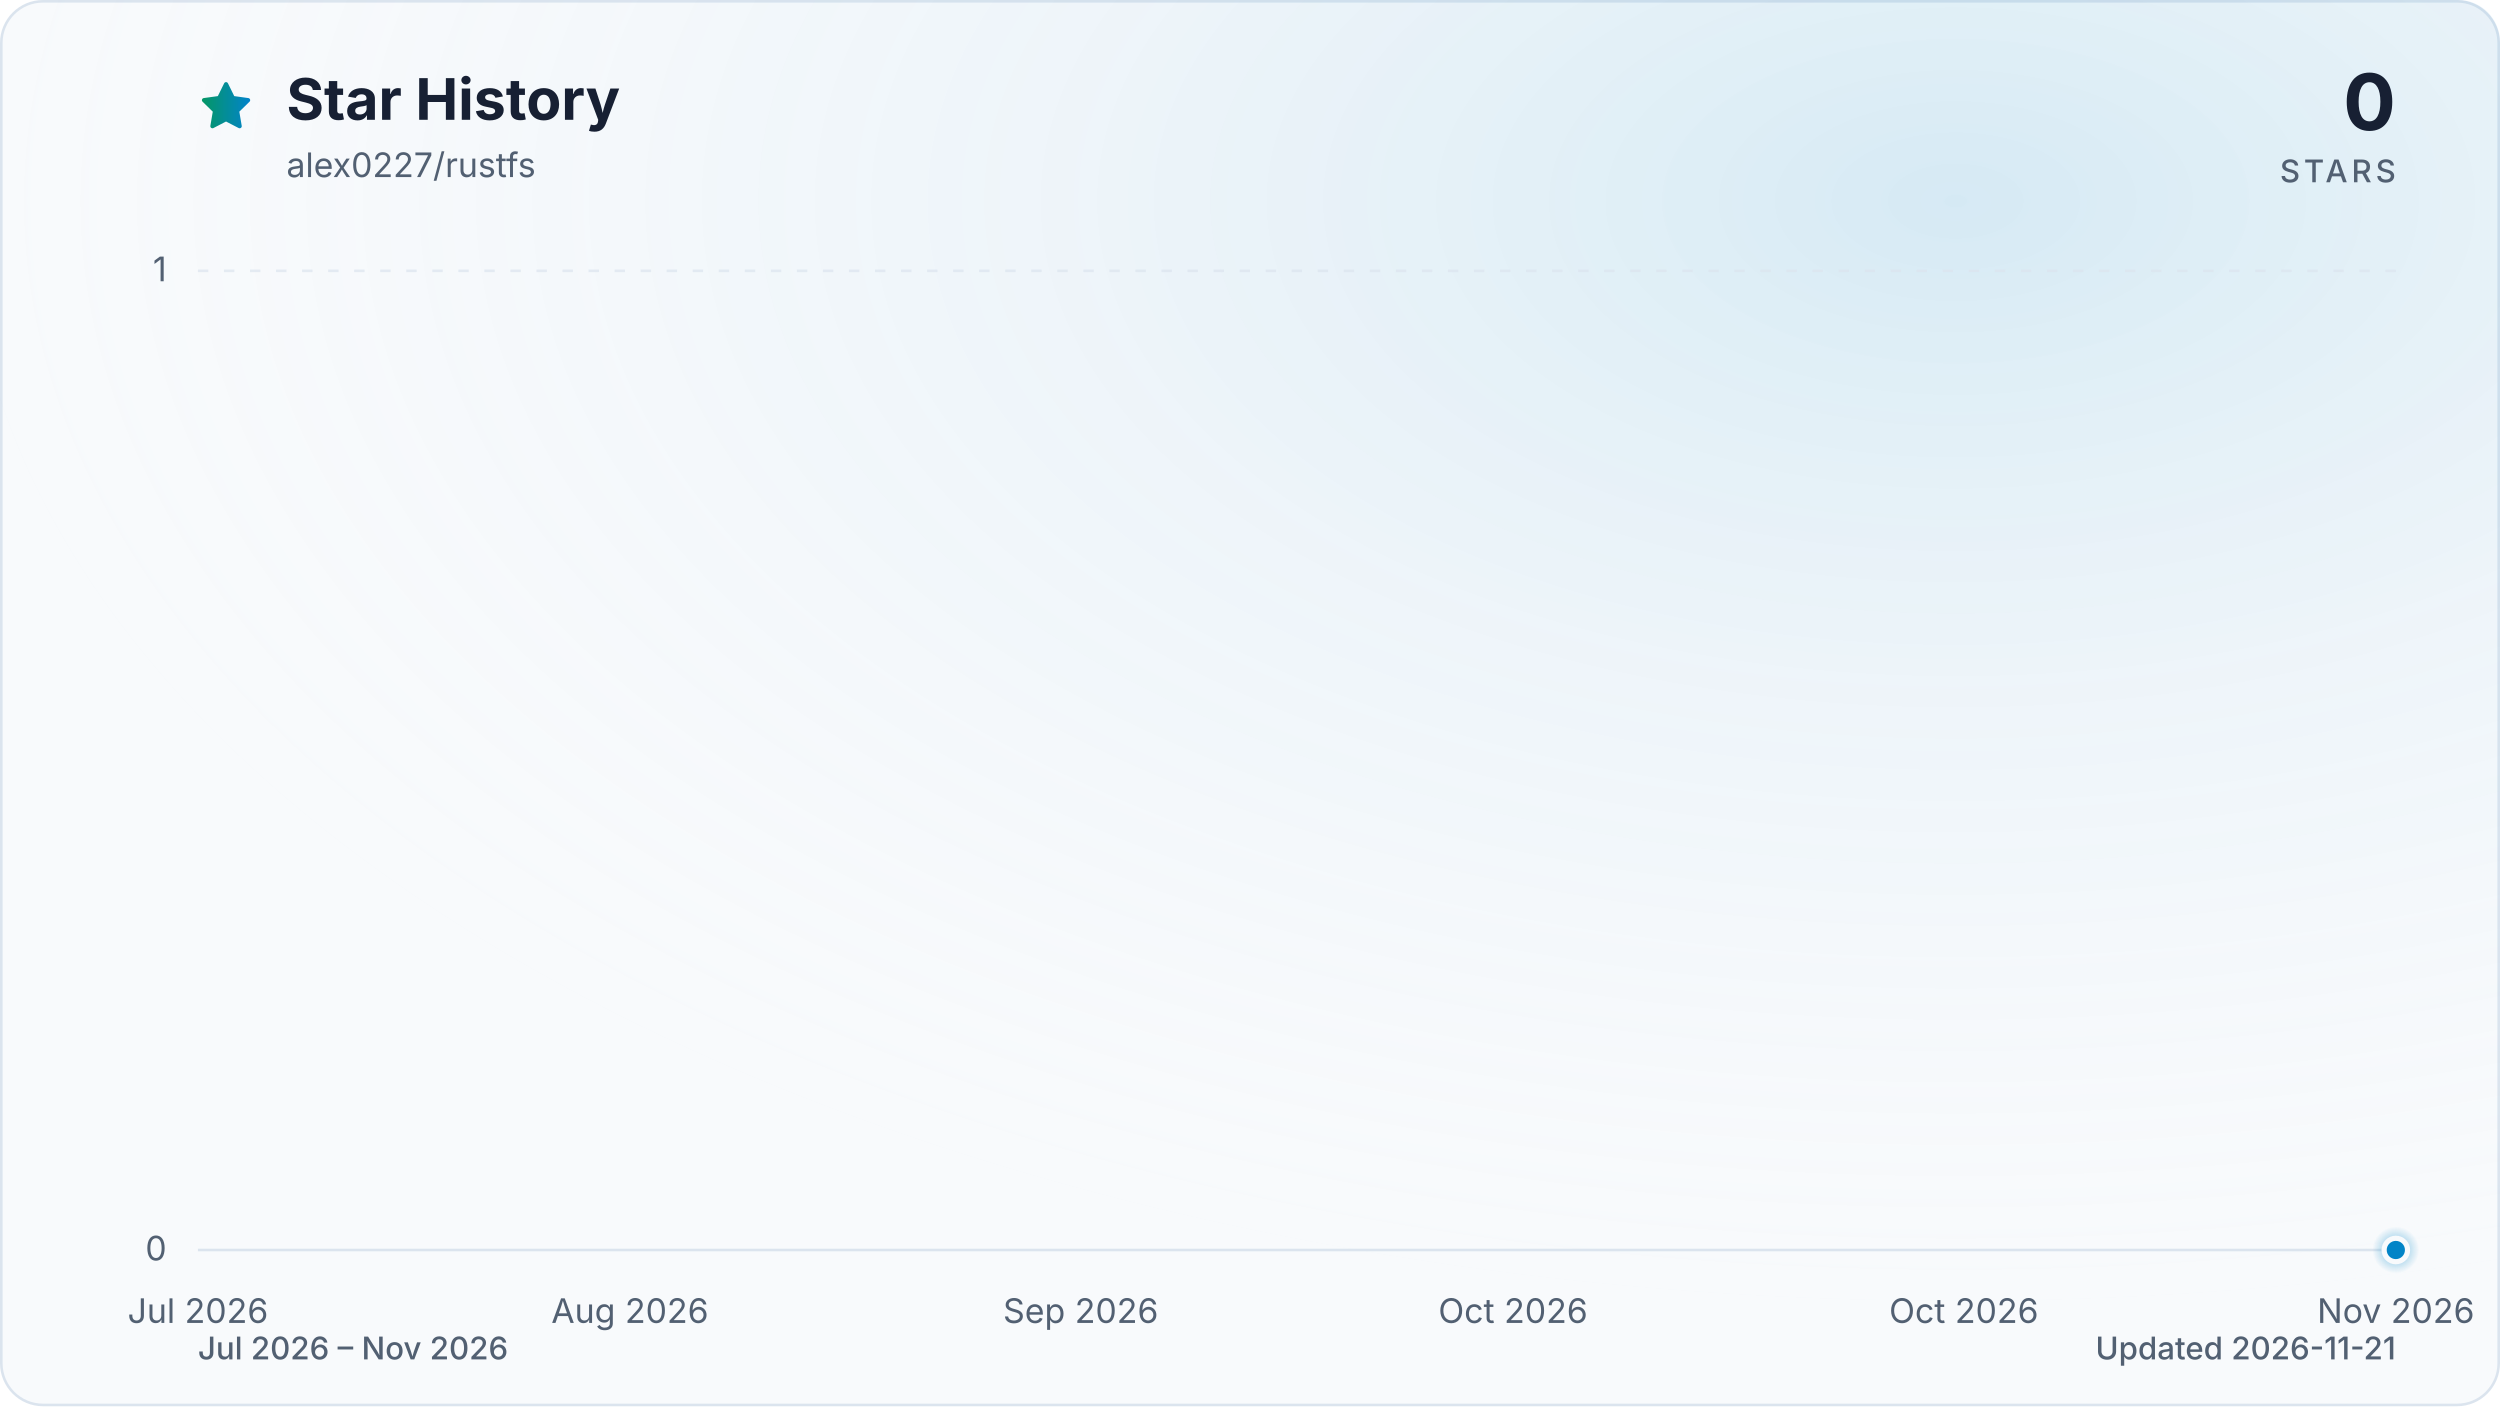
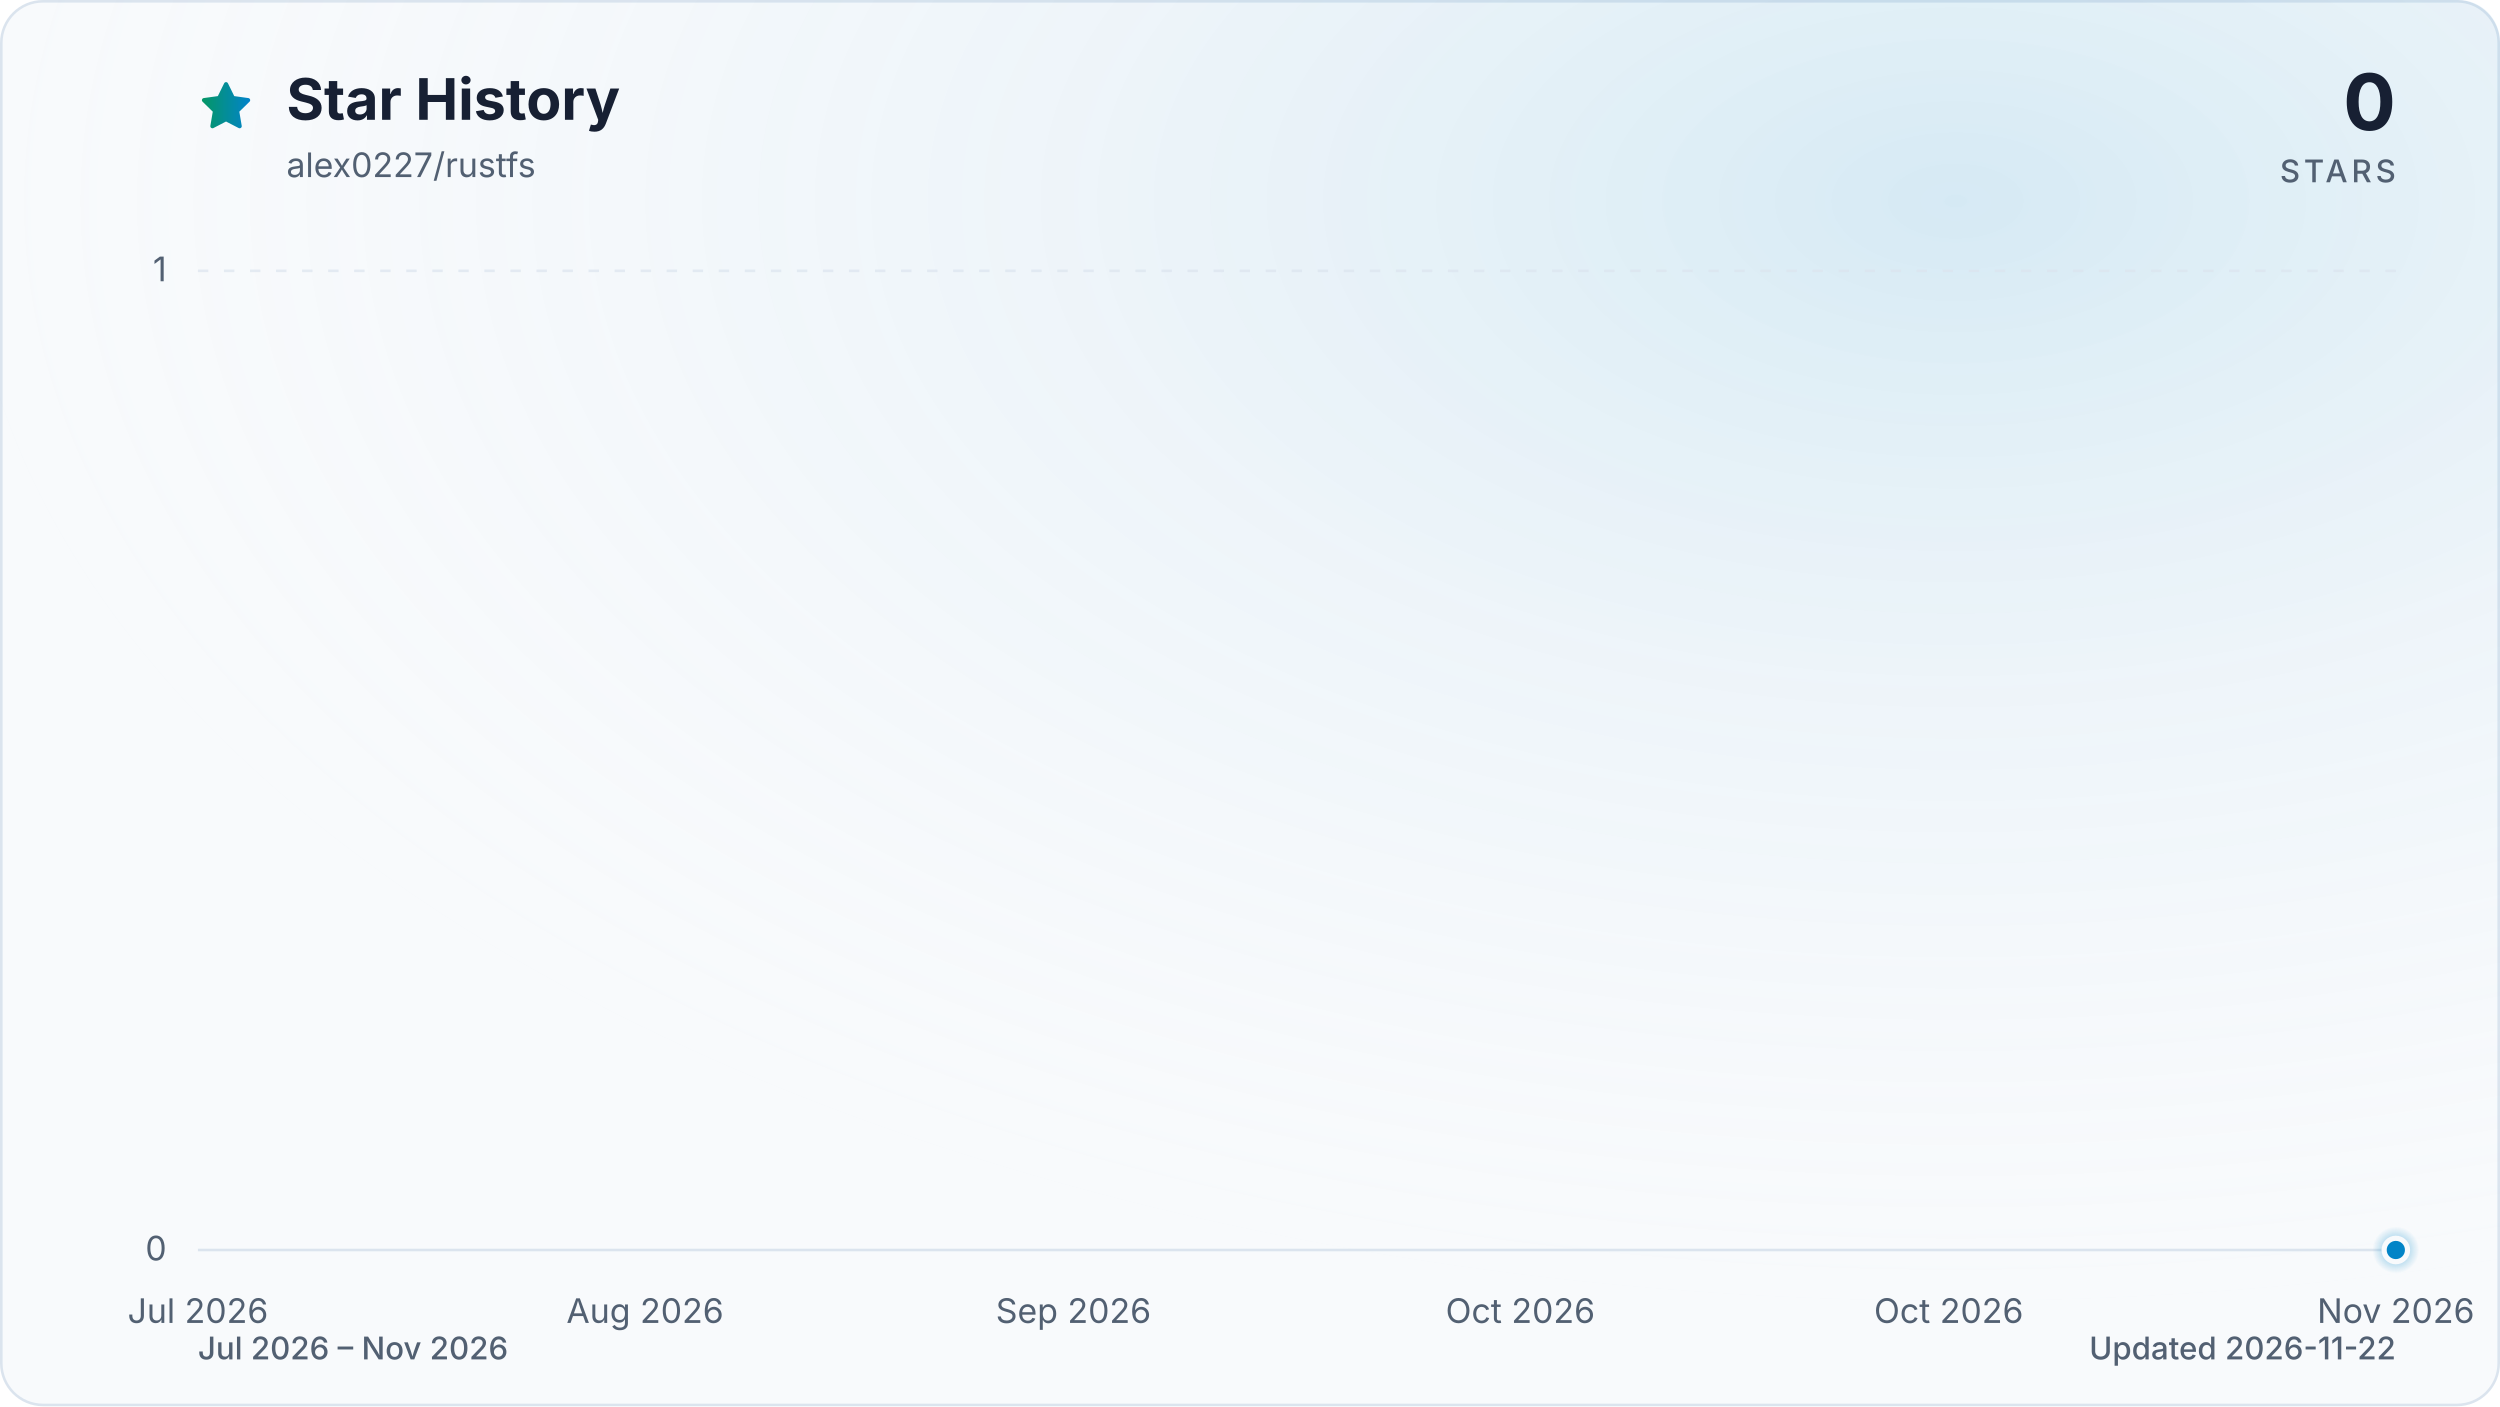
<svg xmlns="http://www.w3.org/2000/svg" viewBox="0 0 960 540" role="img" aria-labelledby="title description" data-style="gradient" data-variant="glow" data-animated="true">
  <defs>
    <linearGradient id="trend" x1="0" y1="0" x2="1" y2="0">
      <stop offset="0%" stop-color="#059669" />
      <stop offset="100%" stop-color="#0284c7" />
    </linearGradient>
    <linearGradient id="area" x1="0" y1="0" x2="0" y2="1">
      <stop offset="0%" stop-color="#059669" stop-opacity="0.30" />
      <stop offset="55%" stop-color="#0284c7" stop-opacity="0.10" />
      <stop offset="100%" stop-color="#0284c7" stop-opacity="0.01" />
    </linearGradient>
    <radialGradient id="marker-halo" cx="50%" cy="50%" r="50%">
      <stop offset="0%" stop-color="#0284c7" stop-opacity="0.55" />
      <stop offset="100%" stop-color="#0284c7" stop-opacity="0" />
    </radialGradient>
    <radialGradient id="surface-glow" cx="78%" cy="14%" r="80%">
      <stop offset="0%" stop-color="#0284c7" stop-opacity="0.14" />
      <stop offset="100%" stop-color="#f8fafc" stop-opacity="0" />
    </radialGradient>
    <filter id="trend-glow" x="-20%" y="-20%" width="140%" height="140%">
      <feGaussianBlur stdDeviation="7" />
    </filter>
  </defs>
  <style>
.trend-enter{transform-box:fill-box;transform-origin:center;animation:trend-enter 520ms cubic-bezier(0.16,1,0.3,1)}
.marker-enter{transform-box:fill-box;transform-origin:center;animation:marker-enter 320ms cubic-bezier(0.16,1,0.3,1) 200ms both}
.marker-pulse{transform-box:fill-box;transform-origin:center;animation:marker-pulse 2.6s ease-out infinite}
@keyframes trend-enter{from{opacity:.35;transform:translateY(10px)}to{opacity:1;transform:translateY(0)}}
@keyframes marker-enter{from{opacity:0;transform:scale(.4)}to{opacity:1;transform:scale(1)}}
@keyframes marker-pulse{0%{opacity:.5;transform:scale(.7)}70%,100%{opacity:0;transform:scale(2.1)}}
@media (prefers-reduced-motion:reduce){.trend-enter,.marker-enter,.marker-pulse{animation:none!important}}
@media (prefers-reduced-motion:reduce){.marker-pulse{opacity:0}}
</style>
  <rect x="0.5" y="0.5" width="959" height="539" fill="#f8fafc" stroke="#dbe4ee" stroke-width="1" rx="16" />
  <rect width="960" height="540" fill="url(#surface-glow)" rx="16" />
  <path d="M12 2.6l2.9 5.9 6.5.9-4.7 4.6 1.1 6.5-5.8-3-5.8 3 1.1-6.5-4.7-4.6 6.5-.9L12 2.6Z" transform="translate(76 30) scale(.9)" fill="url(#trend)" stroke="url(#trend)" stroke-width="1.8" stroke-linejoin="round" aria-hidden="true" />
  <text x="110" y="46" fill="#172033" font-family="ui-sans-serif, system-ui, -apple-system, BlinkMacSystemFont, 'Segoe UI', sans-serif" font-size="22" font-weight="700">Star History</text>
  <text x="110" y="68" fill="#526072" font-family="ui-sans-serif, system-ui, -apple-system, BlinkMacSystemFont, 'Segoe UI', sans-serif" font-size="13">alex0227/rustfs</text>
  <text x="920" y="50" fill="#172033" font-family="ui-sans-serif, system-ui, -apple-system, BlinkMacSystemFont, 'Segoe UI', sans-serif" font-size="30" font-weight="700" text-anchor="end">0</text>
  <text x="920" y="70" fill="#526072" font-family="ui-sans-serif, system-ui, -apple-system, BlinkMacSystemFont, 'Segoe UI', sans-serif" font-size="12" font-weight="500" letter-spacing="1.5" text-anchor="end">STARS</text>
  <line x1="76" y1="480.0" x2="920" y2="480.0" stroke="#dbe4ee" stroke-width="1" stroke-dasharray="0" opacity="1" />
  <text x="64" y="484.0" fill="#526072" font-family="ui-sans-serif, system-ui, -apple-system, BlinkMacSystemFont, 'Segoe UI', sans-serif" font-size="13" text-anchor="end">0</text>
  <line x1="76" y1="104.0" x2="920" y2="104.0" stroke="#dbe4ee" stroke-width="1" stroke-dasharray="4 6" opacity="0.7" />
  <text x="64" y="108.0" fill="#526072" font-family="ui-sans-serif, system-ui, -apple-system, BlinkMacSystemFont, 'Segoe UI', sans-serif" font-size="13" text-anchor="end">1</text>
  <text x="76.0" y="508" fill="#526072" font-family="ui-sans-serif, system-ui, -apple-system, BlinkMacSystemFont, 'Segoe UI', sans-serif" font-size="13" text-anchor="middle">Jul 2026</text>
-   <text x="241.9" y="508" fill="#526072" font-family="ui-sans-serif, system-ui, -apple-system, BlinkMacSystemFont, 'Segoe UI', sans-serif" font-size="13" text-anchor="middle">Aug 2026</text>
-   <text x="415.0" y="508" fill="#526072" font-family="ui-sans-serif, system-ui, -apple-system, BlinkMacSystemFont, 'Segoe UI', sans-serif" font-size="13" text-anchor="middle">Sep 2026</text>
-   <text x="581.0" y="508" fill="#526072" font-family="ui-sans-serif, system-ui, -apple-system, BlinkMacSystemFont, 'Segoe UI', sans-serif" font-size="13" text-anchor="middle">Oct 2026</text>
-   <text x="754.1" y="508" fill="#526072" font-family="ui-sans-serif, system-ui, -apple-system, BlinkMacSystemFont, 'Segoe UI', sans-serif" font-size="13" text-anchor="middle">Oct 2026</text>
+   <text x="247.7" y="508" fill="#526072" font-family="ui-sans-serif, system-ui, -apple-system, BlinkMacSystemFont, 'Segoe UI', sans-serif" font-size="13" text-anchor="middle">Aug 2026</text>
+   <text x="412.2" y="508" fill="#526072" font-family="ui-sans-serif, system-ui, -apple-system, BlinkMacSystemFont, 'Segoe UI', sans-serif" font-size="13" text-anchor="middle">Sep 2026</text>
+   <text x="583.8" y="508" fill="#526072" font-family="ui-sans-serif, system-ui, -apple-system, BlinkMacSystemFont, 'Segoe UI', sans-serif" font-size="13" text-anchor="middle">Oct 2026</text>
+   <text x="748.3" y="508" fill="#526072" font-family="ui-sans-serif, system-ui, -apple-system, BlinkMacSystemFont, 'Segoe UI', sans-serif" font-size="13" text-anchor="middle">Oct 2026</text>
  <text x="920.0" y="508" fill="#526072" font-family="ui-sans-serif, system-ui, -apple-system, BlinkMacSystemFont, 'Segoe UI', sans-serif" font-size="13" text-anchor="middle">Nov 2026</text>
  <g class="trend-enter">
-     <path d="M 76.0 480.0 C 78.4 480.0, 80.8 480.0, 83.2 480.0 C 85.6 480.0, 88.0 480.0, 90.4 480.0 C 92.8 480.0, 95.2 480.0, 97.6 480.0 C 100.0 480.0, 102.5 480.0, 104.9 480.0 C 107.3 480.0, 109.7 480.0, 112.1 480.0 C 114.5 480.0, 116.9 480.0, 119.3 480.0 C 121.7 480.0, 124.1 480.0, 126.5 480.0 C 128.9 480.0, 131.3 480.0, 133.7 480.0 C 136.1 480.0, 138.5 480.0, 140.9 480.0 C 143.3 480.0, 145.7 480.0, 148.1 480.0 C 150.5 480.0, 152.9 480.0, 155.4 480.0 C 157.8 480.0, 160.2 480.0, 162.6 480.0 C 165.0 480.0, 167.4 480.0, 169.8 480.0 C 172.2 480.0, 174.6 480.0, 177.0 480.0 C 179.4 480.0, 181.8 480.0, 184.2 480.0 C 186.6 480.0, 189.0 480.0, 191.4 480.0 C 193.8 480.0, 196.2 480.0, 198.6 480.0 C 201.0 480.0, 203.4 480.0, 205.8 480.0 C 208.3 480.0, 210.7 480.0, 213.1 480.0 C 215.5 480.0, 217.9 480.0, 220.3 480.0 C 222.7 480.0, 225.1 480.0, 227.5 480.0 C 229.9 480.0, 232.3 480.0, 234.7 480.0 C 237.1 480.0, 239.5 480.0, 241.9 480.0 C 244.3 480.0, 246.7 480.0, 249.1 480.0 C 251.5 480.0, 253.9 480.0, 256.3 480.0 C 258.7 480.0, 261.2 480.0, 263.6 480.0 C 266.0 480.0, 268.4 480.0, 270.8 480.0 C 273.2 480.0, 275.6 480.0, 278.0 480.0 C 280.4 480.0, 282.8 480.0, 285.2 480.0 C 287.6 480.0, 290.0 480.0, 292.4 480.0 C 294.8 480.0, 297.2 480.0, 299.6 480.0 C 302.0 480.0, 304.4 480.0, 306.8 480.0 C 309.2 480.0, 311.6 480.0, 314.1 480.0 C 316.5 480.0, 318.9 480.0, 321.3 480.0 C 323.7 480.0, 326.1 480.0, 328.5 480.0 C 330.9 480.0, 333.3 480.0, 335.7 480.0 C 338.1 480.0, 340.5 480.0, 342.9 480.0 C 345.3 480.0, 347.7 480.0, 350.1 480.0 C 352.5 480.0, 354.9 480.0, 357.3 480.0 C 359.7 480.0, 362.1 480.0, 364.5 480.0 C 367.0 480.0, 369.4 480.0, 371.8 480.0 C 374.2 480.0, 376.6 480.0, 379.0 480.0 C 381.4 480.0, 383.8 480.0, 386.2 480.0 C 388.6 480.0, 391.0 480.0, 393.4 480.0 C 395.8 480.0, 398.2 480.0, 400.6 480.0 C 403.0 480.0, 405.4 480.0, 407.8 480.0 C 410.2 480.0, 412.6 480.0, 415.0 480.0 C 417.4 480.0, 419.9 480.0, 422.3 480.0 C 424.7 480.0, 427.1 480.0, 429.5 480.0 C 431.9 480.0, 434.3 480.0, 436.7 480.0 C 439.1 480.0, 441.5 480.0, 443.9 480.0 C 446.3 480.0, 448.7 480.0, 451.1 480.0 C 453.5 480.0, 455.9 480.0, 458.3 480.0 C 460.7 480.0, 463.1 480.0, 465.5 480.0 C 467.9 480.0, 470.3 480.0, 472.8 480.0 C 475.2 480.0, 477.6 480.0, 480.0 480.0 C 482.4 480.0, 484.8 480.0, 487.2 480.0 C 489.6 480.0, 492.0 480.0, 494.4 480.0 C 496.8 480.0, 499.2 480.0, 501.6 480.0 C 504.0 480.0, 506.4 480.0, 508.8 480.0 C 511.2 480.0, 513.6 480.0, 516.0 480.0 C 518.4 480.0, 520.8 480.0, 523.2 480.0 C 525.7 480.0, 528.1 480.0, 530.5 480.0 C 532.9 480.0, 535.3 480.0, 537.7 480.0 C 540.1 480.0, 542.5 480.0, 544.9 480.0 C 547.3 480.0, 549.7 480.0, 552.1 480.0 C 554.5 480.0, 556.9 480.0, 559.3 480.0 C 561.7 480.0, 564.1 480.0, 566.5 480.0 C 568.9 480.0, 571.3 480.0, 573.7 480.0 C 576.1 480.0, 578.6 480.0, 581.0 480.0 C 583.4 480.0, 585.8 480.0, 588.2 480.0 C 590.6 480.0, 593.0 480.0, 595.4 480.0 C 597.8 480.0, 600.2 480.0, 602.6 480.0 C 605.0 480.0, 607.4 480.0, 609.8 480.0 C 612.2 480.0, 614.6 480.0, 617.0 480.0 C 619.4 480.0, 621.8 480.0, 624.2 480.0 C 626.6 480.0, 629.0 480.0, 631.5 480.0 C 633.9 480.0, 636.3 480.0, 638.7 480.0 C 641.1 480.0, 643.5 480.0, 645.9 480.0 C 648.3 480.0, 650.7 480.0, 653.1 480.0 C 655.5 480.0, 657.9 480.0, 660.3 480.0 C 662.7 480.0, 665.1 480.0, 667.5 480.0 C 669.9 480.0, 672.3 480.0, 674.7 480.0 C 677.1 480.0, 679.5 480.0, 681.9 480.0 C 684.4 480.0, 686.8 480.0, 689.2 480.0 C 691.6 480.0, 694.0 480.0, 696.4 480.0 C 698.8 480.0, 701.2 480.0, 703.6 480.0 C 706.0 480.0, 708.4 480.0, 710.8 480.0 C 713.2 480.0, 715.6 480.0, 718.0 480.0 C 720.4 480.0, 722.8 480.0, 725.2 480.0 C 727.6 480.0, 730.0 480.0, 732.4 480.0 C 734.8 480.0, 737.3 480.0, 739.7 480.0 C 742.1 480.0, 744.5 480.0, 746.9 480.0 C 749.3 480.0, 751.7 480.0, 754.1 480.0 C 756.5 480.0, 758.9 480.0, 761.3 480.0 C 763.7 480.0, 766.1 480.0, 768.5 480.0 C 770.9 480.0, 773.3 480.0, 775.7 480.0 C 778.1 480.0, 780.5 480.0, 782.9 480.0 C 785.3 480.0, 787.7 480.0, 790.2 480.0 C 792.6 480.0, 795.0 480.0, 797.4 480.0 C 799.8 480.0, 802.2 480.0, 804.6 480.0 C 807.0 480.0, 809.4 480.0, 811.8 480.0 C 814.2 480.0, 816.6 480.0, 819.0 480.0 C 821.4 480.0, 823.8 480.0, 826.2 480.0 C 828.6 480.0, 831.0 480.0, 833.4 480.0 C 835.8 480.0, 838.2 480.0, 840.6 480.0 C 843.1 480.0, 845.5 480.0, 847.9 480.0 C 850.3 480.0, 852.7 480.0, 855.1 480.0 C 857.5 480.0, 859.9 480.0, 862.3 480.0 C 864.7 480.0, 867.1 480.0, 869.5 480.0 C 871.9 480.0, 874.3 480.0, 876.7 480.0 C 879.1 480.0, 881.5 480.0, 883.9 480.0 C 886.3 480.0, 888.7 480.0, 891.1 480.0 C 893.5 480.0, 896.0 480.0, 898.4 480.0 C 900.8 480.0, 903.2 480.0, 905.6 480.0 C 908.0 480.0, 910.4 480.0, 912.8 480.0 C 915.2 480.0, 917.6 480.0, 920.0 480.0 L 920.0 480.0 L 76.0 480.0 Z" fill="url(#area)" />
-     <path d="M 76.0 480.0 C 78.4 480.0, 80.8 480.0, 83.2 480.0 C 85.6 480.0, 88.0 480.0, 90.4 480.0 C 92.8 480.0, 95.2 480.0, 97.6 480.0 C 100.0 480.0, 102.5 480.0, 104.9 480.0 C 107.3 480.0, 109.7 480.0, 112.1 480.0 C 114.5 480.0, 116.9 480.0, 119.3 480.0 C 121.7 480.0, 124.1 480.0, 126.5 480.0 C 128.9 480.0, 131.3 480.0, 133.7 480.0 C 136.1 480.0, 138.5 480.0, 140.9 480.0 C 143.3 480.0, 145.7 480.0, 148.1 480.0 C 150.5 480.0, 152.9 480.0, 155.4 480.0 C 157.8 480.0, 160.2 480.0, 162.6 480.0 C 165.0 480.0, 167.4 480.0, 169.8 480.0 C 172.2 480.0, 174.6 480.0, 177.0 480.0 C 179.4 480.0, 181.8 480.0, 184.2 480.0 C 186.6 480.0, 189.0 480.0, 191.4 480.0 C 193.8 480.0, 196.2 480.0, 198.6 480.0 C 201.0 480.0, 203.4 480.0, 205.8 480.0 C 208.3 480.0, 210.7 480.0, 213.1 480.0 C 215.5 480.0, 217.9 480.0, 220.3 480.0 C 222.7 480.0, 225.1 480.0, 227.5 480.0 C 229.9 480.0, 232.3 480.0, 234.7 480.0 C 237.1 480.0, 239.5 480.0, 241.9 480.0 C 244.3 480.0, 246.7 480.0, 249.1 480.0 C 251.5 480.0, 253.9 480.0, 256.3 480.0 C 258.7 480.0, 261.2 480.0, 263.6 480.0 C 266.0 480.0, 268.4 480.0, 270.8 480.0 C 273.2 480.0, 275.6 480.0, 278.0 480.0 C 280.4 480.0, 282.8 480.0, 285.2 480.0 C 287.6 480.0, 290.0 480.0, 292.4 480.0 C 294.8 480.0, 297.2 480.0, 299.6 480.0 C 302.0 480.0, 304.4 480.0, 306.8 480.0 C 309.2 480.0, 311.6 480.0, 314.1 480.0 C 316.5 480.0, 318.9 480.0, 321.3 480.0 C 323.7 480.0, 326.1 480.0, 328.5 480.0 C 330.9 480.0, 333.3 480.0, 335.7 480.0 C 338.1 480.0, 340.5 480.0, 342.9 480.0 C 345.3 480.0, 347.7 480.0, 350.1 480.0 C 352.5 480.0, 354.9 480.0, 357.3 480.0 C 359.7 480.0, 362.1 480.0, 364.5 480.0 C 367.0 480.0, 369.4 480.0, 371.8 480.0 C 374.2 480.0, 376.6 480.0, 379.0 480.0 C 381.4 480.0, 383.8 480.0, 386.2 480.0 C 388.6 480.0, 391.0 480.0, 393.4 480.0 C 395.8 480.0, 398.2 480.0, 400.6 480.0 C 403.0 480.0, 405.4 480.0, 407.8 480.0 C 410.2 480.0, 412.6 480.0, 415.0 480.0 C 417.4 480.0, 419.9 480.0, 422.3 480.0 C 424.7 480.0, 427.1 480.0, 429.5 480.0 C 431.9 480.0, 434.3 480.0, 436.7 480.0 C 439.1 480.0, 441.5 480.0, 443.9 480.0 C 446.3 480.0, 448.7 480.0, 451.1 480.0 C 453.5 480.0, 455.9 480.0, 458.3 480.0 C 460.7 480.0, 463.1 480.0, 465.5 480.0 C 467.9 480.0, 470.3 480.0, 472.8 480.0 C 475.2 480.0, 477.6 480.0, 480.0 480.0 C 482.4 480.0, 484.8 480.0, 487.2 480.0 C 489.6 480.0, 492.0 480.0, 494.4 480.0 C 496.8 480.0, 499.2 480.0, 501.6 480.0 C 504.0 480.0, 506.4 480.0, 508.8 480.0 C 511.2 480.0, 513.6 480.0, 516.0 480.0 C 518.4 480.0, 520.8 480.0, 523.2 480.0 C 525.7 480.0, 528.1 480.0, 530.5 480.0 C 532.9 480.0, 535.3 480.0, 537.7 480.0 C 540.1 480.0, 542.5 480.0, 544.9 480.0 C 547.3 480.0, 549.7 480.0, 552.1 480.0 C 554.5 480.0, 556.9 480.0, 559.3 480.0 C 561.7 480.0, 564.1 480.0, 566.5 480.0 C 568.9 480.0, 571.3 480.0, 573.7 480.0 C 576.1 480.0, 578.6 480.0, 581.0 480.0 C 583.4 480.0, 585.8 480.0, 588.2 480.0 C 590.6 480.0, 593.0 480.0, 595.4 480.0 C 597.8 480.0, 600.2 480.0, 602.6 480.0 C 605.0 480.0, 607.4 480.0, 609.8 480.0 C 612.2 480.0, 614.6 480.0, 617.0 480.0 C 619.4 480.0, 621.8 480.0, 624.2 480.0 C 626.6 480.0, 629.0 480.0, 631.5 480.0 C 633.9 480.0, 636.3 480.0, 638.7 480.0 C 641.1 480.0, 643.5 480.0, 645.9 480.0 C 648.3 480.0, 650.7 480.0, 653.1 480.0 C 655.5 480.0, 657.9 480.0, 660.3 480.0 C 662.7 480.0, 665.1 480.0, 667.5 480.0 C 669.9 480.0, 672.3 480.0, 674.7 480.0 C 677.1 480.0, 679.5 480.0, 681.9 480.0 C 684.4 480.0, 686.8 480.0, 689.2 480.0 C 691.6 480.0, 694.0 480.0, 696.4 480.0 C 698.8 480.0, 701.2 480.0, 703.6 480.0 C 706.0 480.0, 708.4 480.0, 710.8 480.0 C 713.2 480.0, 715.6 480.0, 718.0 480.0 C 720.4 480.0, 722.8 480.0, 725.2 480.0 C 727.6 480.0, 730.0 480.0, 732.4 480.0 C 734.8 480.0, 737.3 480.0, 739.7 480.0 C 742.1 480.0, 744.5 480.0, 746.9 480.0 C 749.3 480.0, 751.7 480.0, 754.1 480.0 C 756.5 480.0, 758.9 480.0, 761.3 480.0 C 763.7 480.0, 766.1 480.0, 768.5 480.0 C 770.9 480.0, 773.3 480.0, 775.7 480.0 C 778.1 480.0, 780.5 480.0, 782.9 480.0 C 785.3 480.0, 787.7 480.0, 790.2 480.0 C 792.6 480.0, 795.0 480.0, 797.4 480.0 C 799.8 480.0, 802.2 480.0, 804.6 480.0 C 807.0 480.0, 809.4 480.0, 811.8 480.0 C 814.2 480.0, 816.6 480.0, 819.0 480.0 C 821.4 480.0, 823.8 480.0, 826.2 480.0 C 828.6 480.0, 831.0 480.0, 833.4 480.0 C 835.8 480.0, 838.2 480.0, 840.6 480.0 C 843.1 480.0, 845.5 480.0, 847.9 480.0 C 850.3 480.0, 852.7 480.0, 855.1 480.0 C 857.5 480.0, 859.9 480.0, 862.3 480.0 C 864.7 480.0, 867.1 480.0, 869.5 480.0 C 871.9 480.0, 874.3 480.0, 876.7 480.0 C 879.1 480.0, 881.5 480.0, 883.9 480.0 C 886.3 480.0, 888.7 480.0, 891.1 480.0 C 893.5 480.0, 896.0 480.0, 898.4 480.0 C 900.8 480.0, 903.2 480.0, 905.6 480.0 C 908.0 480.0, 910.4 480.0, 912.8 480.0 C 915.2 480.0, 917.6 480.0, 920.0 480.0" fill="none" stroke="url(#trend)" stroke-width="12" stroke-linecap="round" stroke-linejoin="round" opacity="0.16" filter="url(#trend-glow)" />
-     <path d="M 76.0 480.0 C 78.4 480.0, 80.8 480.0, 83.2 480.0 C 85.6 480.0, 88.0 480.0, 90.4 480.0 C 92.8 480.0, 95.2 480.0, 97.6 480.0 C 100.0 480.0, 102.5 480.0, 104.9 480.0 C 107.3 480.0, 109.7 480.0, 112.1 480.0 C 114.5 480.0, 116.9 480.0, 119.3 480.0 C 121.7 480.0, 124.1 480.0, 126.5 480.0 C 128.9 480.0, 131.3 480.0, 133.7 480.0 C 136.1 480.0, 138.5 480.0, 140.9 480.0 C 143.3 480.0, 145.7 480.0, 148.1 480.0 C 150.5 480.0, 152.9 480.0, 155.4 480.0 C 157.8 480.0, 160.2 480.0, 162.6 480.0 C 165.0 480.0, 167.4 480.0, 169.8 480.0 C 172.2 480.0, 174.6 480.0, 177.0 480.0 C 179.4 480.0, 181.8 480.0, 184.2 480.0 C 186.6 480.0, 189.0 480.0, 191.4 480.0 C 193.8 480.0, 196.2 480.0, 198.6 480.0 C 201.0 480.0, 203.4 480.0, 205.8 480.0 C 208.3 480.0, 210.7 480.0, 213.1 480.0 C 215.5 480.0, 217.9 480.0, 220.3 480.0 C 222.7 480.0, 225.1 480.0, 227.5 480.0 C 229.9 480.0, 232.3 480.0, 234.7 480.0 C 237.1 480.0, 239.5 480.0, 241.9 480.0 C 244.3 480.0, 246.7 480.0, 249.1 480.0 C 251.5 480.0, 253.9 480.0, 256.3 480.0 C 258.7 480.0, 261.2 480.0, 263.6 480.0 C 266.0 480.0, 268.4 480.0, 270.8 480.0 C 273.2 480.0, 275.6 480.0, 278.0 480.0 C 280.4 480.0, 282.8 480.0, 285.2 480.0 C 287.6 480.0, 290.0 480.0, 292.4 480.0 C 294.8 480.0, 297.2 480.0, 299.6 480.0 C 302.0 480.0, 304.4 480.0, 306.8 480.0 C 309.2 480.0, 311.6 480.0, 314.1 480.0 C 316.5 480.0, 318.9 480.0, 321.3 480.0 C 323.7 480.0, 326.1 480.0, 328.5 480.0 C 330.9 480.0, 333.3 480.0, 335.7 480.0 C 338.1 480.0, 340.5 480.0, 342.9 480.0 C 345.3 480.0, 347.7 480.0, 350.1 480.0 C 352.5 480.0, 354.9 480.0, 357.3 480.0 C 359.7 480.0, 362.1 480.0, 364.5 480.0 C 367.0 480.0, 369.4 480.0, 371.8 480.0 C 374.2 480.0, 376.6 480.0, 379.0 480.0 C 381.4 480.0, 383.8 480.0, 386.2 480.0 C 388.6 480.0, 391.0 480.0, 393.4 480.0 C 395.8 480.0, 398.2 480.0, 400.6 480.0 C 403.0 480.0, 405.4 480.0, 407.8 480.0 C 410.2 480.0, 412.6 480.0, 415.0 480.0 C 417.4 480.0, 419.9 480.0, 422.3 480.0 C 424.7 480.0, 427.1 480.0, 429.5 480.0 C 431.9 480.0, 434.3 480.0, 436.7 480.0 C 439.1 480.0, 441.5 480.0, 443.9 480.0 C 446.3 480.0, 448.7 480.0, 451.1 480.0 C 453.5 480.0, 455.9 480.0, 458.3 480.0 C 460.7 480.0, 463.1 480.0, 465.5 480.0 C 467.9 480.0, 470.3 480.0, 472.8 480.0 C 475.2 480.0, 477.6 480.0, 480.0 480.0 C 482.4 480.0, 484.8 480.0, 487.2 480.0 C 489.6 480.0, 492.0 480.0, 494.4 480.0 C 496.8 480.0, 499.2 480.0, 501.6 480.0 C 504.0 480.0, 506.4 480.0, 508.8 480.0 C 511.2 480.0, 513.6 480.0, 516.0 480.0 C 518.4 480.0, 520.8 480.0, 523.2 480.0 C 525.7 480.0, 528.1 480.0, 530.5 480.0 C 532.9 480.0, 535.3 480.0, 537.7 480.0 C 540.1 480.0, 542.5 480.0, 544.9 480.0 C 547.3 480.0, 549.7 480.0, 552.1 480.0 C 554.5 480.0, 556.9 480.0, 559.3 480.0 C 561.7 480.0, 564.1 480.0, 566.5 480.0 C 568.9 480.0, 571.3 480.0, 573.7 480.0 C 576.1 480.0, 578.6 480.0, 581.0 480.0 C 583.4 480.0, 585.8 480.0, 588.2 480.0 C 590.6 480.0, 593.0 480.0, 595.4 480.0 C 597.8 480.0, 600.2 480.0, 602.6 480.0 C 605.0 480.0, 607.4 480.0, 609.8 480.0 C 612.2 480.0, 614.6 480.0, 617.0 480.0 C 619.4 480.0, 621.8 480.0, 624.2 480.0 C 626.6 480.0, 629.0 480.0, 631.5 480.0 C 633.9 480.0, 636.3 480.0, 638.7 480.0 C 641.1 480.0, 643.5 480.0, 645.9 480.0 C 648.3 480.0, 650.7 480.0, 653.1 480.0 C 655.5 480.0, 657.9 480.0, 660.3 480.0 C 662.7 480.0, 665.1 480.0, 667.5 480.0 C 669.9 480.0, 672.3 480.0, 674.7 480.0 C 677.1 480.0, 679.5 480.0, 681.9 480.0 C 684.4 480.0, 686.8 480.0, 689.2 480.0 C 691.6 480.0, 694.0 480.0, 696.4 480.0 C 698.8 480.0, 701.2 480.0, 703.6 480.0 C 706.0 480.0, 708.4 480.0, 710.8 480.0 C 713.2 480.0, 715.6 480.0, 718.0 480.0 C 720.4 480.0, 722.8 480.0, 725.2 480.0 C 727.6 480.0, 730.0 480.0, 732.4 480.0 C 734.8 480.0, 737.3 480.0, 739.7 480.0 C 742.1 480.0, 744.5 480.0, 746.9 480.0 C 749.3 480.0, 751.7 480.0, 754.1 480.0 C 756.5 480.0, 758.9 480.0, 761.3 480.0 C 763.7 480.0, 766.1 480.0, 768.5 480.0 C 770.9 480.0, 773.3 480.0, 775.7 480.0 C 778.1 480.0, 780.5 480.0, 782.9 480.0 C 785.3 480.0, 787.7 480.0, 790.2 480.0 C 792.6 480.0, 795.0 480.0, 797.4 480.0 C 799.8 480.0, 802.2 480.0, 804.6 480.0 C 807.0 480.0, 809.4 480.0, 811.8 480.0 C 814.2 480.0, 816.6 480.0, 819.0 480.0 C 821.4 480.0, 823.8 480.0, 826.2 480.0 C 828.6 480.0, 831.0 480.0, 833.4 480.0 C 835.8 480.0, 838.2 480.0, 840.6 480.0 C 843.1 480.0, 845.5 480.0, 847.9 480.0 C 850.3 480.0, 852.7 480.0, 855.1 480.0 C 857.5 480.0, 859.9 480.0, 862.3 480.0 C 864.7 480.0, 867.1 480.0, 869.5 480.0 C 871.9 480.0, 874.3 480.0, 876.7 480.0 C 879.1 480.0, 881.5 480.0, 883.9 480.0 C 886.3 480.0, 888.7 480.0, 891.1 480.0 C 893.5 480.0, 896.0 480.0, 898.4 480.0 C 900.8 480.0, 903.2 480.0, 905.6 480.0 C 908.0 480.0, 910.4 480.0, 912.8 480.0 C 915.2 480.0, 917.6 480.0, 920.0 480.0" fill="none" stroke="url(#trend)" stroke-width="3" stroke-linecap="round" stroke-linejoin="round" />
+     <path d="M 76.0 480.0 C 78.4 480.0, 80.8 480.0, 83.2 480.0 C 85.5 480.0, 87.9 480.0, 90.3 480.0 C 92.7 480.0, 95.1 480.0, 97.5 480.0 C 99.8 480.0, 102.2 480.0, 104.6 480.0 C 107.0 480.0, 109.4 480.0, 111.8 480.0 C 114.1 480.0, 116.5 480.0, 118.9 480.0 C 121.3 480.0, 123.7 480.0, 126.1 480.0 C 128.5 480.0, 130.8 480.0, 133.2 480.0 C 135.6 480.0, 138.0 480.0, 140.4 480.0 C 142.8 480.0, 145.1 480.0, 147.5 480.0 C 149.9 480.0, 152.3 480.0, 154.7 480.0 C 157.1 480.0, 159.4 480.0, 161.8 480.0 C 164.2 480.0, 166.6 480.0, 169.0 480.0 C 171.4 480.0, 173.8 480.0, 176.1 480.0 C 178.5 480.0, 180.9 480.0, 183.3 480.0 C 185.7 480.0, 188.1 480.0, 190.4 480.0 C 192.8 480.0, 195.2 480.0, 197.6 480.0 C 200.0 480.0, 202.4 480.0, 204.7 480.0 C 207.1 480.0, 209.5 480.0, 211.9 480.0 C 214.3 480.0, 216.7 480.0, 219.1 480.0 C 221.4 480.0, 223.8 480.0, 226.2 480.0 C 228.6 480.0, 231.0 480.0, 233.4 480.0 C 235.7 480.0, 238.1 480.0, 240.5 480.0 C 242.9 480.0, 245.3 480.0, 247.7 480.0 C 250.0 480.0, 252.4 480.0, 254.8 480.0 C 257.2 480.0, 259.6 480.0, 262.0 480.0 C 264.4 480.0, 266.7 480.0, 269.1 480.0 C 271.5 480.0, 273.9 480.0, 276.3 480.0 C 278.7 480.0, 281.0 480.0, 283.4 480.0 C 285.8 480.0, 288.2 480.0, 290.6 480.0 C 293.0 480.0, 295.3 480.0, 297.7 480.0 C 300.1 480.0, 302.5 480.0, 304.9 480.0 C 307.3 480.0, 309.6 480.0, 312.0 480.0 C 314.4 480.0, 316.8 480.0, 319.2 480.0 C 321.6 480.0, 324.0 480.0, 326.3 480.0 C 328.7 480.0, 331.1 480.0, 333.5 480.0 C 335.9 480.0, 338.3 480.0, 340.6 480.0 C 343.0 480.0, 345.4 480.0, 347.8 480.0 C 350.2 480.0, 352.6 480.0, 354.9 480.0 C 357.3 480.0, 359.7 480.0, 362.1 480.0 C 364.5 480.0, 366.9 480.0, 369.3 480.0 C 371.6 480.0, 374.0 480.0, 376.4 480.0 C 378.8 480.0, 381.2 480.0, 383.6 480.0 C 385.9 480.0, 388.3 480.0, 390.7 480.0 C 393.1 480.0, 395.5 480.0, 397.9 480.0 C 400.2 480.0, 402.6 480.0, 405.0 480.0 C 407.4 480.0, 409.8 480.0, 412.2 480.0 C 414.6 480.0, 416.9 480.0, 419.3 480.0 C 421.7 480.0, 424.1 480.0, 426.5 480.0 C 428.9 480.0, 431.2 480.0, 433.6 480.0 C 436.0 480.0, 438.4 480.0, 440.8 480.0 C 443.2 480.0, 445.5 480.0, 447.9 480.0 C 450.3 480.0, 452.7 480.0, 455.1 480.0 C 457.5 480.0, 459.9 480.0, 462.2 480.0 C 464.6 480.0, 467.0 480.0, 469.4 480.0 C 471.8 480.0, 474.2 480.0, 476.5 480.0 C 478.9 480.0, 481.3 480.0, 483.7 480.0 C 486.1 480.0, 488.5 480.0, 490.8 480.0 C 493.2 480.0, 495.6 480.0, 498.0 480.0 C 500.4 480.0, 502.8 480.0, 505.2 480.0 C 507.5 480.0, 509.9 480.0, 512.3 480.0 C 514.7 480.0, 517.1 480.0, 519.5 480.0 C 521.8 480.0, 524.2 480.0, 526.6 480.0 C 529.0 480.0, 531.4 480.0, 533.8 480.0 C 536.1 480.0, 538.5 480.0, 540.9 480.0 C 543.3 480.0, 545.7 480.0, 548.1 480.0 C 550.5 480.0, 552.8 480.0, 555.2 480.0 C 557.6 480.0, 560.0 480.0, 562.4 480.0 C 564.8 480.0, 567.1 480.0, 569.5 480.0 C 571.9 480.0, 574.3 480.0, 576.7 480.0 C 579.1 480.0, 581.4 480.0, 583.8 480.0 C 586.2 480.0, 588.6 480.0, 591.0 480.0 C 593.4 480.0, 595.8 480.0, 598.1 480.0 C 600.5 480.0, 602.9 480.0, 605.3 480.0 C 607.7 480.0, 610.1 480.0, 612.4 480.0 C 614.8 480.0, 617.2 480.0, 619.6 480.0 C 622.0 480.0, 624.4 480.0, 626.7 480.0 C 629.1 480.0, 631.5 480.0, 633.9 480.0 C 636.3 480.0, 638.7 480.0, 641.1 480.0 C 643.4 480.0, 645.8 480.0, 648.2 480.0 C 650.6 480.0, 653.0 480.0, 655.4 480.0 C 657.7 480.0, 660.1 480.0, 662.5 480.0 C 664.9 480.0, 667.3 480.0, 669.7 480.0 C 672.0 480.0, 674.4 480.0, 676.8 480.0 C 679.2 480.0, 681.6 480.0, 684.0 480.0 C 686.4 480.0, 688.7 480.0, 691.1 480.0 C 693.5 480.0, 695.9 480.0, 698.3 480.0 C 700.7 480.0, 703.0 480.0, 705.4 480.0 C 707.8 480.0, 710.2 480.0, 712.6 480.0 C 715.0 480.0, 717.3 480.0, 719.7 480.0 C 722.1 480.0, 724.5 480.0, 726.9 480.0 C 729.3 480.0, 731.6 480.0, 734.0 480.0 C 736.4 480.0, 738.8 480.0, 741.2 480.0 C 743.6 480.0, 746.0 480.0, 748.3 480.0 C 750.7 480.0, 753.1 480.0, 755.5 480.0 C 757.9 480.0, 760.3 480.0, 762.6 480.0 C 765.0 480.0, 767.4 480.0, 769.8 480.0 C 772.2 480.0, 774.6 480.0, 776.9 480.0 C 779.3 480.0, 781.7 480.0, 784.1 480.0 C 786.5 480.0, 788.9 480.0, 791.3 480.0 C 793.6 480.0, 796.0 480.0, 798.4 480.0 C 800.8 480.0, 803.2 480.0, 805.6 480.0 C 807.9 480.0, 810.3 480.0, 812.7 480.0 C 815.1 480.0, 817.5 480.0, 819.9 480.0 C 822.2 480.0, 824.6 480.0, 827.0 480.0 C 829.4 480.0, 831.8 480.0, 834.2 480.0 C 836.6 480.0, 838.9 480.0, 841.3 480.0 C 843.7 480.0, 846.1 480.0, 848.5 480.0 C 850.9 480.0, 853.2 480.0, 855.6 480.0 C 858.0 480.0, 860.4 480.0, 862.8 480.0 C 865.2 480.0, 867.5 480.0, 869.9 480.0 C 872.3 480.0, 874.7 480.0, 877.1 480.0 C 879.5 480.0, 881.9 480.0, 884.2 480.0 C 886.6 480.0, 889.0 480.0, 891.4 480.0 C 893.8 480.0, 896.2 480.0, 898.5 480.0 C 900.9 480.0, 903.3 480.0, 905.7 480.0 C 908.1 480.0, 910.5 480.0, 912.8 480.0 C 915.2 480.0, 917.6 480.0, 920.0 480.0 L 920.0 480.0 L 76.0 480.0 Z" fill="url(#area)" />
+     <path d="M 76.0 480.0 C 78.4 480.0, 80.8 480.0, 83.2 480.0 C 85.5 480.0, 87.9 480.0, 90.3 480.0 C 92.7 480.0, 95.1 480.0, 97.5 480.0 C 99.8 480.0, 102.2 480.0, 104.6 480.0 C 107.0 480.0, 109.4 480.0, 111.8 480.0 C 114.1 480.0, 116.5 480.0, 118.9 480.0 C 121.3 480.0, 123.7 480.0, 126.1 480.0 C 128.5 480.0, 130.8 480.0, 133.2 480.0 C 135.6 480.0, 138.0 480.0, 140.4 480.0 C 142.8 480.0, 145.1 480.0, 147.5 480.0 C 149.9 480.0, 152.3 480.0, 154.7 480.0 C 157.1 480.0, 159.4 480.0, 161.8 480.0 C 164.2 480.0, 166.6 480.0, 169.0 480.0 C 171.4 480.0, 173.8 480.0, 176.1 480.0 C 178.5 480.0, 180.9 480.0, 183.3 480.0 C 185.7 480.0, 188.1 480.0, 190.4 480.0 C 192.8 480.0, 195.2 480.0, 197.6 480.0 C 200.0 480.0, 202.4 480.0, 204.7 480.0 C 207.1 480.0, 209.5 480.0, 211.9 480.0 C 214.3 480.0, 216.7 480.0, 219.1 480.0 C 221.4 480.0, 223.8 480.0, 226.2 480.0 C 228.6 480.0, 231.0 480.0, 233.4 480.0 C 235.7 480.0, 238.1 480.0, 240.5 480.0 C 242.9 480.0, 245.3 480.0, 247.7 480.0 C 250.0 480.0, 252.4 480.0, 254.8 480.0 C 257.2 480.0, 259.6 480.0, 262.0 480.0 C 264.4 480.0, 266.7 480.0, 269.1 480.0 C 271.5 480.0, 273.9 480.0, 276.3 480.0 C 278.7 480.0, 281.0 480.0, 283.4 480.0 C 285.8 480.0, 288.2 480.0, 290.6 480.0 C 293.0 480.0, 295.3 480.0, 297.7 480.0 C 300.1 480.0, 302.5 480.0, 304.9 480.0 C 307.3 480.0, 309.6 480.0, 312.0 480.0 C 314.4 480.0, 316.8 480.0, 319.2 480.0 C 321.6 480.0, 324.0 480.0, 326.3 480.0 C 328.7 480.0, 331.1 480.0, 333.5 480.0 C 335.9 480.0, 338.3 480.0, 340.6 480.0 C 343.0 480.0, 345.4 480.0, 347.8 480.0 C 350.2 480.0, 352.6 480.0, 354.9 480.0 C 357.3 480.0, 359.7 480.0, 362.1 480.0 C 364.5 480.0, 366.9 480.0, 369.3 480.0 C 371.6 480.0, 374.0 480.0, 376.4 480.0 C 378.8 480.0, 381.2 480.0, 383.6 480.0 C 385.9 480.0, 388.3 480.0, 390.7 480.0 C 393.1 480.0, 395.5 480.0, 397.9 480.0 C 400.2 480.0, 402.6 480.0, 405.0 480.0 C 407.4 480.0, 409.8 480.0, 412.2 480.0 C 414.6 480.0, 416.9 480.0, 419.3 480.0 C 421.7 480.0, 424.1 480.0, 426.5 480.0 C 428.9 480.0, 431.2 480.0, 433.6 480.0 C 436.0 480.0, 438.4 480.0, 440.8 480.0 C 443.2 480.0, 445.5 480.0, 447.9 480.0 C 450.3 480.0, 452.7 480.0, 455.1 480.0 C 457.5 480.0, 459.9 480.0, 462.2 480.0 C 464.6 480.0, 467.0 480.0, 469.4 480.0 C 471.8 480.0, 474.2 480.0, 476.5 480.0 C 478.9 480.0, 481.3 480.0, 483.7 480.0 C 486.1 480.0, 488.5 480.0, 490.8 480.0 C 493.2 480.0, 495.6 480.0, 498.0 480.0 C 500.4 480.0, 502.8 480.0, 505.2 480.0 C 507.5 480.0, 509.9 480.0, 512.3 480.0 C 514.7 480.0, 517.1 480.0, 519.5 480.0 C 521.8 480.0, 524.2 480.0, 526.6 480.0 C 529.0 480.0, 531.4 480.0, 533.8 480.0 C 536.1 480.0, 538.5 480.0, 540.9 480.0 C 543.3 480.0, 545.7 480.0, 548.1 480.0 C 550.5 480.0, 552.8 480.0, 555.2 480.0 C 557.6 480.0, 560.0 480.0, 562.4 480.0 C 564.8 480.0, 567.1 480.0, 569.5 480.0 C 571.9 480.0, 574.3 480.0, 576.7 480.0 C 579.1 480.0, 581.4 480.0, 583.8 480.0 C 586.2 480.0, 588.6 480.0, 591.0 480.0 C 593.4 480.0, 595.8 480.0, 598.1 480.0 C 600.5 480.0, 602.9 480.0, 605.3 480.0 C 607.7 480.0, 610.1 480.0, 612.4 480.0 C 614.8 480.0, 617.2 480.0, 619.6 480.0 C 622.0 480.0, 624.4 480.0, 626.7 480.0 C 629.1 480.0, 631.5 480.0, 633.9 480.0 C 636.3 480.0, 638.7 480.0, 641.1 480.0 C 643.4 480.0, 645.8 480.0, 648.2 480.0 C 650.6 480.0, 653.0 480.0, 655.4 480.0 C 657.7 480.0, 660.1 480.0, 662.5 480.0 C 664.9 480.0, 667.3 480.0, 669.7 480.0 C 672.0 480.0, 674.4 480.0, 676.8 480.0 C 679.2 480.0, 681.6 480.0, 684.0 480.0 C 686.4 480.0, 688.7 480.0, 691.1 480.0 C 693.5 480.0, 695.9 480.0, 698.3 480.0 C 700.7 480.0, 703.0 480.0, 705.4 480.0 C 707.8 480.0, 710.2 480.0, 712.6 480.0 C 715.0 480.0, 717.3 480.0, 719.7 480.0 C 722.1 480.0, 724.5 480.0, 726.9 480.0 C 729.3 480.0, 731.6 480.0, 734.0 480.0 C 736.4 480.0, 738.8 480.0, 741.2 480.0 C 743.6 480.0, 746.0 480.0, 748.3 480.0 C 750.7 480.0, 753.1 480.0, 755.5 480.0 C 757.9 480.0, 760.3 480.0, 762.6 480.0 C 765.0 480.0, 767.4 480.0, 769.8 480.0 C 772.2 480.0, 774.6 480.0, 776.9 480.0 C 779.3 480.0, 781.7 480.0, 784.1 480.0 C 786.5 480.0, 788.9 480.0, 791.3 480.0 C 793.6 480.0, 796.0 480.0, 798.4 480.0 C 800.8 480.0, 803.2 480.0, 805.6 480.0 C 807.9 480.0, 810.3 480.0, 812.7 480.0 C 815.1 480.0, 817.5 480.0, 819.9 480.0 C 822.2 480.0, 824.6 480.0, 827.0 480.0 C 829.4 480.0, 831.8 480.0, 834.2 480.0 C 836.6 480.0, 838.9 480.0, 841.3 480.0 C 843.7 480.0, 846.1 480.0, 848.5 480.0 C 850.9 480.0, 853.2 480.0, 855.6 480.0 C 858.0 480.0, 860.4 480.0, 862.8 480.0 C 865.2 480.0, 867.5 480.0, 869.9 480.0 C 872.3 480.0, 874.7 480.0, 877.1 480.0 C 879.5 480.0, 881.9 480.0, 884.2 480.0 C 886.6 480.0, 889.0 480.0, 891.4 480.0 C 893.8 480.0, 896.2 480.0, 898.5 480.0 C 900.9 480.0, 903.3 480.0, 905.7 480.0 C 908.1 480.0, 910.5 480.0, 912.8 480.0 C 915.2 480.0, 917.6 480.0, 920.0 480.0" fill="none" stroke="url(#trend)" stroke-width="12" stroke-linecap="round" stroke-linejoin="round" opacity="0.16" filter="url(#trend-glow)" />
+     <path d="M 76.0 480.0 C 78.4 480.0, 80.8 480.0, 83.2 480.0 C 85.5 480.0, 87.9 480.0, 90.3 480.0 C 92.7 480.0, 95.1 480.0, 97.5 480.0 C 99.8 480.0, 102.2 480.0, 104.6 480.0 C 107.0 480.0, 109.4 480.0, 111.8 480.0 C 114.1 480.0, 116.5 480.0, 118.9 480.0 C 121.3 480.0, 123.7 480.0, 126.1 480.0 C 128.5 480.0, 130.8 480.0, 133.2 480.0 C 135.6 480.0, 138.0 480.0, 140.4 480.0 C 142.8 480.0, 145.1 480.0, 147.5 480.0 C 149.9 480.0, 152.3 480.0, 154.7 480.0 C 157.1 480.0, 159.4 480.0, 161.8 480.0 C 164.2 480.0, 166.6 480.0, 169.0 480.0 C 171.4 480.0, 173.8 480.0, 176.1 480.0 C 178.5 480.0, 180.9 480.0, 183.3 480.0 C 185.7 480.0, 188.1 480.0, 190.4 480.0 C 192.8 480.0, 195.2 480.0, 197.6 480.0 C 200.0 480.0, 202.4 480.0, 204.7 480.0 C 207.1 480.0, 209.5 480.0, 211.9 480.0 C 214.3 480.0, 216.7 480.0, 219.1 480.0 C 221.4 480.0, 223.8 480.0, 226.2 480.0 C 228.6 480.0, 231.0 480.0, 233.4 480.0 C 235.7 480.0, 238.1 480.0, 240.5 480.0 C 242.9 480.0, 245.3 480.0, 247.7 480.0 C 250.0 480.0, 252.4 480.0, 254.8 480.0 C 257.2 480.0, 259.6 480.0, 262.0 480.0 C 264.4 480.0, 266.7 480.0, 269.1 480.0 C 271.5 480.0, 273.9 480.0, 276.3 480.0 C 278.7 480.0, 281.0 480.0, 283.4 480.0 C 285.8 480.0, 288.2 480.0, 290.6 480.0 C 293.0 480.0, 295.3 480.0, 297.7 480.0 C 300.1 480.0, 302.5 480.0, 304.9 480.0 C 307.3 480.0, 309.6 480.0, 312.0 480.0 C 314.4 480.0, 316.8 480.0, 319.2 480.0 C 321.6 480.0, 324.0 480.0, 326.3 480.0 C 328.7 480.0, 331.1 480.0, 333.5 480.0 C 335.9 480.0, 338.3 480.0, 340.6 480.0 C 343.0 480.0, 345.4 480.0, 347.8 480.0 C 350.2 480.0, 352.6 480.0, 354.9 480.0 C 357.3 480.0, 359.7 480.0, 362.1 480.0 C 364.5 480.0, 366.9 480.0, 369.3 480.0 C 371.6 480.0, 374.0 480.0, 376.4 480.0 C 378.8 480.0, 381.2 480.0, 383.6 480.0 C 385.9 480.0, 388.3 480.0, 390.7 480.0 C 393.1 480.0, 395.5 480.0, 397.9 480.0 C 400.2 480.0, 402.6 480.0, 405.0 480.0 C 407.4 480.0, 409.8 480.0, 412.2 480.0 C 414.6 480.0, 416.9 480.0, 419.3 480.0 C 421.7 480.0, 424.1 480.0, 426.5 480.0 C 428.9 480.0, 431.2 480.0, 433.6 480.0 C 436.0 480.0, 438.4 480.0, 440.8 480.0 C 443.2 480.0, 445.5 480.0, 447.9 480.0 C 450.3 480.0, 452.7 480.0, 455.1 480.0 C 457.5 480.0, 459.9 480.0, 462.2 480.0 C 464.6 480.0, 467.0 480.0, 469.4 480.0 C 471.8 480.0, 474.2 480.0, 476.5 480.0 C 478.9 480.0, 481.3 480.0, 483.7 480.0 C 486.1 480.0, 488.5 480.0, 490.8 480.0 C 493.2 480.0, 495.6 480.0, 498.0 480.0 C 500.4 480.0, 502.8 480.0, 505.2 480.0 C 507.5 480.0, 509.9 480.0, 512.3 480.0 C 514.7 480.0, 517.1 480.0, 519.5 480.0 C 521.8 480.0, 524.2 480.0, 526.6 480.0 C 529.0 480.0, 531.4 480.0, 533.8 480.0 C 536.1 480.0, 538.5 480.0, 540.9 480.0 C 543.3 480.0, 545.7 480.0, 548.1 480.0 C 550.5 480.0, 552.8 480.0, 555.2 480.0 C 557.6 480.0, 560.0 480.0, 562.4 480.0 C 564.8 480.0, 567.1 480.0, 569.5 480.0 C 571.9 480.0, 574.3 480.0, 576.7 480.0 C 579.1 480.0, 581.4 480.0, 583.8 480.0 C 586.2 480.0, 588.6 480.0, 591.0 480.0 C 593.4 480.0, 595.8 480.0, 598.1 480.0 C 600.5 480.0, 602.9 480.0, 605.3 480.0 C 607.7 480.0, 610.1 480.0, 612.4 480.0 C 614.8 480.0, 617.2 480.0, 619.6 480.0 C 622.0 480.0, 624.4 480.0, 626.7 480.0 C 629.1 480.0, 631.5 480.0, 633.9 480.0 C 636.3 480.0, 638.7 480.0, 641.1 480.0 C 643.4 480.0, 645.8 480.0, 648.2 480.0 C 650.6 480.0, 653.0 480.0, 655.4 480.0 C 657.7 480.0, 660.1 480.0, 662.5 480.0 C 664.9 480.0, 667.3 480.0, 669.7 480.0 C 672.0 480.0, 674.4 480.0, 676.8 480.0 C 679.2 480.0, 681.6 480.0, 684.0 480.0 C 686.4 480.0, 688.7 480.0, 691.1 480.0 C 693.5 480.0, 695.9 480.0, 698.3 480.0 C 700.7 480.0, 703.0 480.0, 705.4 480.0 C 707.8 480.0, 710.2 480.0, 712.6 480.0 C 715.0 480.0, 717.3 480.0, 719.7 480.0 C 722.1 480.0, 724.5 480.0, 726.9 480.0 C 729.3 480.0, 731.6 480.0, 734.0 480.0 C 736.4 480.0, 738.8 480.0, 741.2 480.0 C 743.6 480.0, 746.0 480.0, 748.3 480.0 C 750.7 480.0, 753.1 480.0, 755.5 480.0 C 757.9 480.0, 760.3 480.0, 762.6 480.0 C 765.0 480.0, 767.4 480.0, 769.8 480.0 C 772.2 480.0, 774.6 480.0, 776.9 480.0 C 779.3 480.0, 781.7 480.0, 784.1 480.0 C 786.5 480.0, 788.9 480.0, 791.3 480.0 C 793.6 480.0, 796.0 480.0, 798.4 480.0 C 800.8 480.0, 803.2 480.0, 805.6 480.0 C 807.9 480.0, 810.3 480.0, 812.7 480.0 C 815.1 480.0, 817.5 480.0, 819.9 480.0 C 822.2 480.0, 824.6 480.0, 827.0 480.0 C 829.4 480.0, 831.8 480.0, 834.2 480.0 C 836.6 480.0, 838.9 480.0, 841.3 480.0 C 843.7 480.0, 846.1 480.0, 848.5 480.0 C 850.9 480.0, 853.2 480.0, 855.6 480.0 C 858.0 480.0, 860.4 480.0, 862.8 480.0 C 865.2 480.0, 867.5 480.0, 869.9 480.0 C 872.3 480.0, 874.7 480.0, 877.1 480.0 C 879.5 480.0, 881.9 480.0, 884.2 480.0 C 886.6 480.0, 889.0 480.0, 891.4 480.0 C 893.8 480.0, 896.2 480.0, 898.5 480.0 C 900.9 480.0, 903.3 480.0, 905.7 480.0 C 908.1 480.0, 910.5 480.0, 912.8 480.0 C 915.2 480.0, 917.6 480.0, 920.0 480.0" fill="none" stroke="url(#trend)" stroke-width="3" stroke-linecap="round" stroke-linejoin="round" />
  </g>
  <g class="marker-enter">
    <circle class="marker-pulse" cx="920.0" cy="480.0" r="9" fill="url(#marker-halo)" />
    <circle cx="920.0" cy="480.0" r="4.5" fill="#0284c7" stroke="#f8fafc" stroke-width="2" />
  </g>
  <text x="76" y="522" fill="#526072" font-family="ui-sans-serif, system-ui, -apple-system, BlinkMacSystemFont, 'Segoe UI', sans-serif" font-size="12" font-weight="500">Jul 2026 – Nov 2026</text>
-   <text x="920" y="522" fill="#526072" font-family="ui-sans-serif, system-ui, -apple-system, BlinkMacSystemFont, 'Segoe UI', sans-serif" font-size="12" font-weight="500" text-anchor="end">Updated 2026-11-21</text>
+   <text x="920" y="522" fill="#526072" font-family="ui-sans-serif, system-ui, -apple-system, BlinkMacSystemFont, 'Segoe UI', sans-serif" font-size="12" font-weight="500" text-anchor="end">Updated 2026-11-22</text>
</svg>
